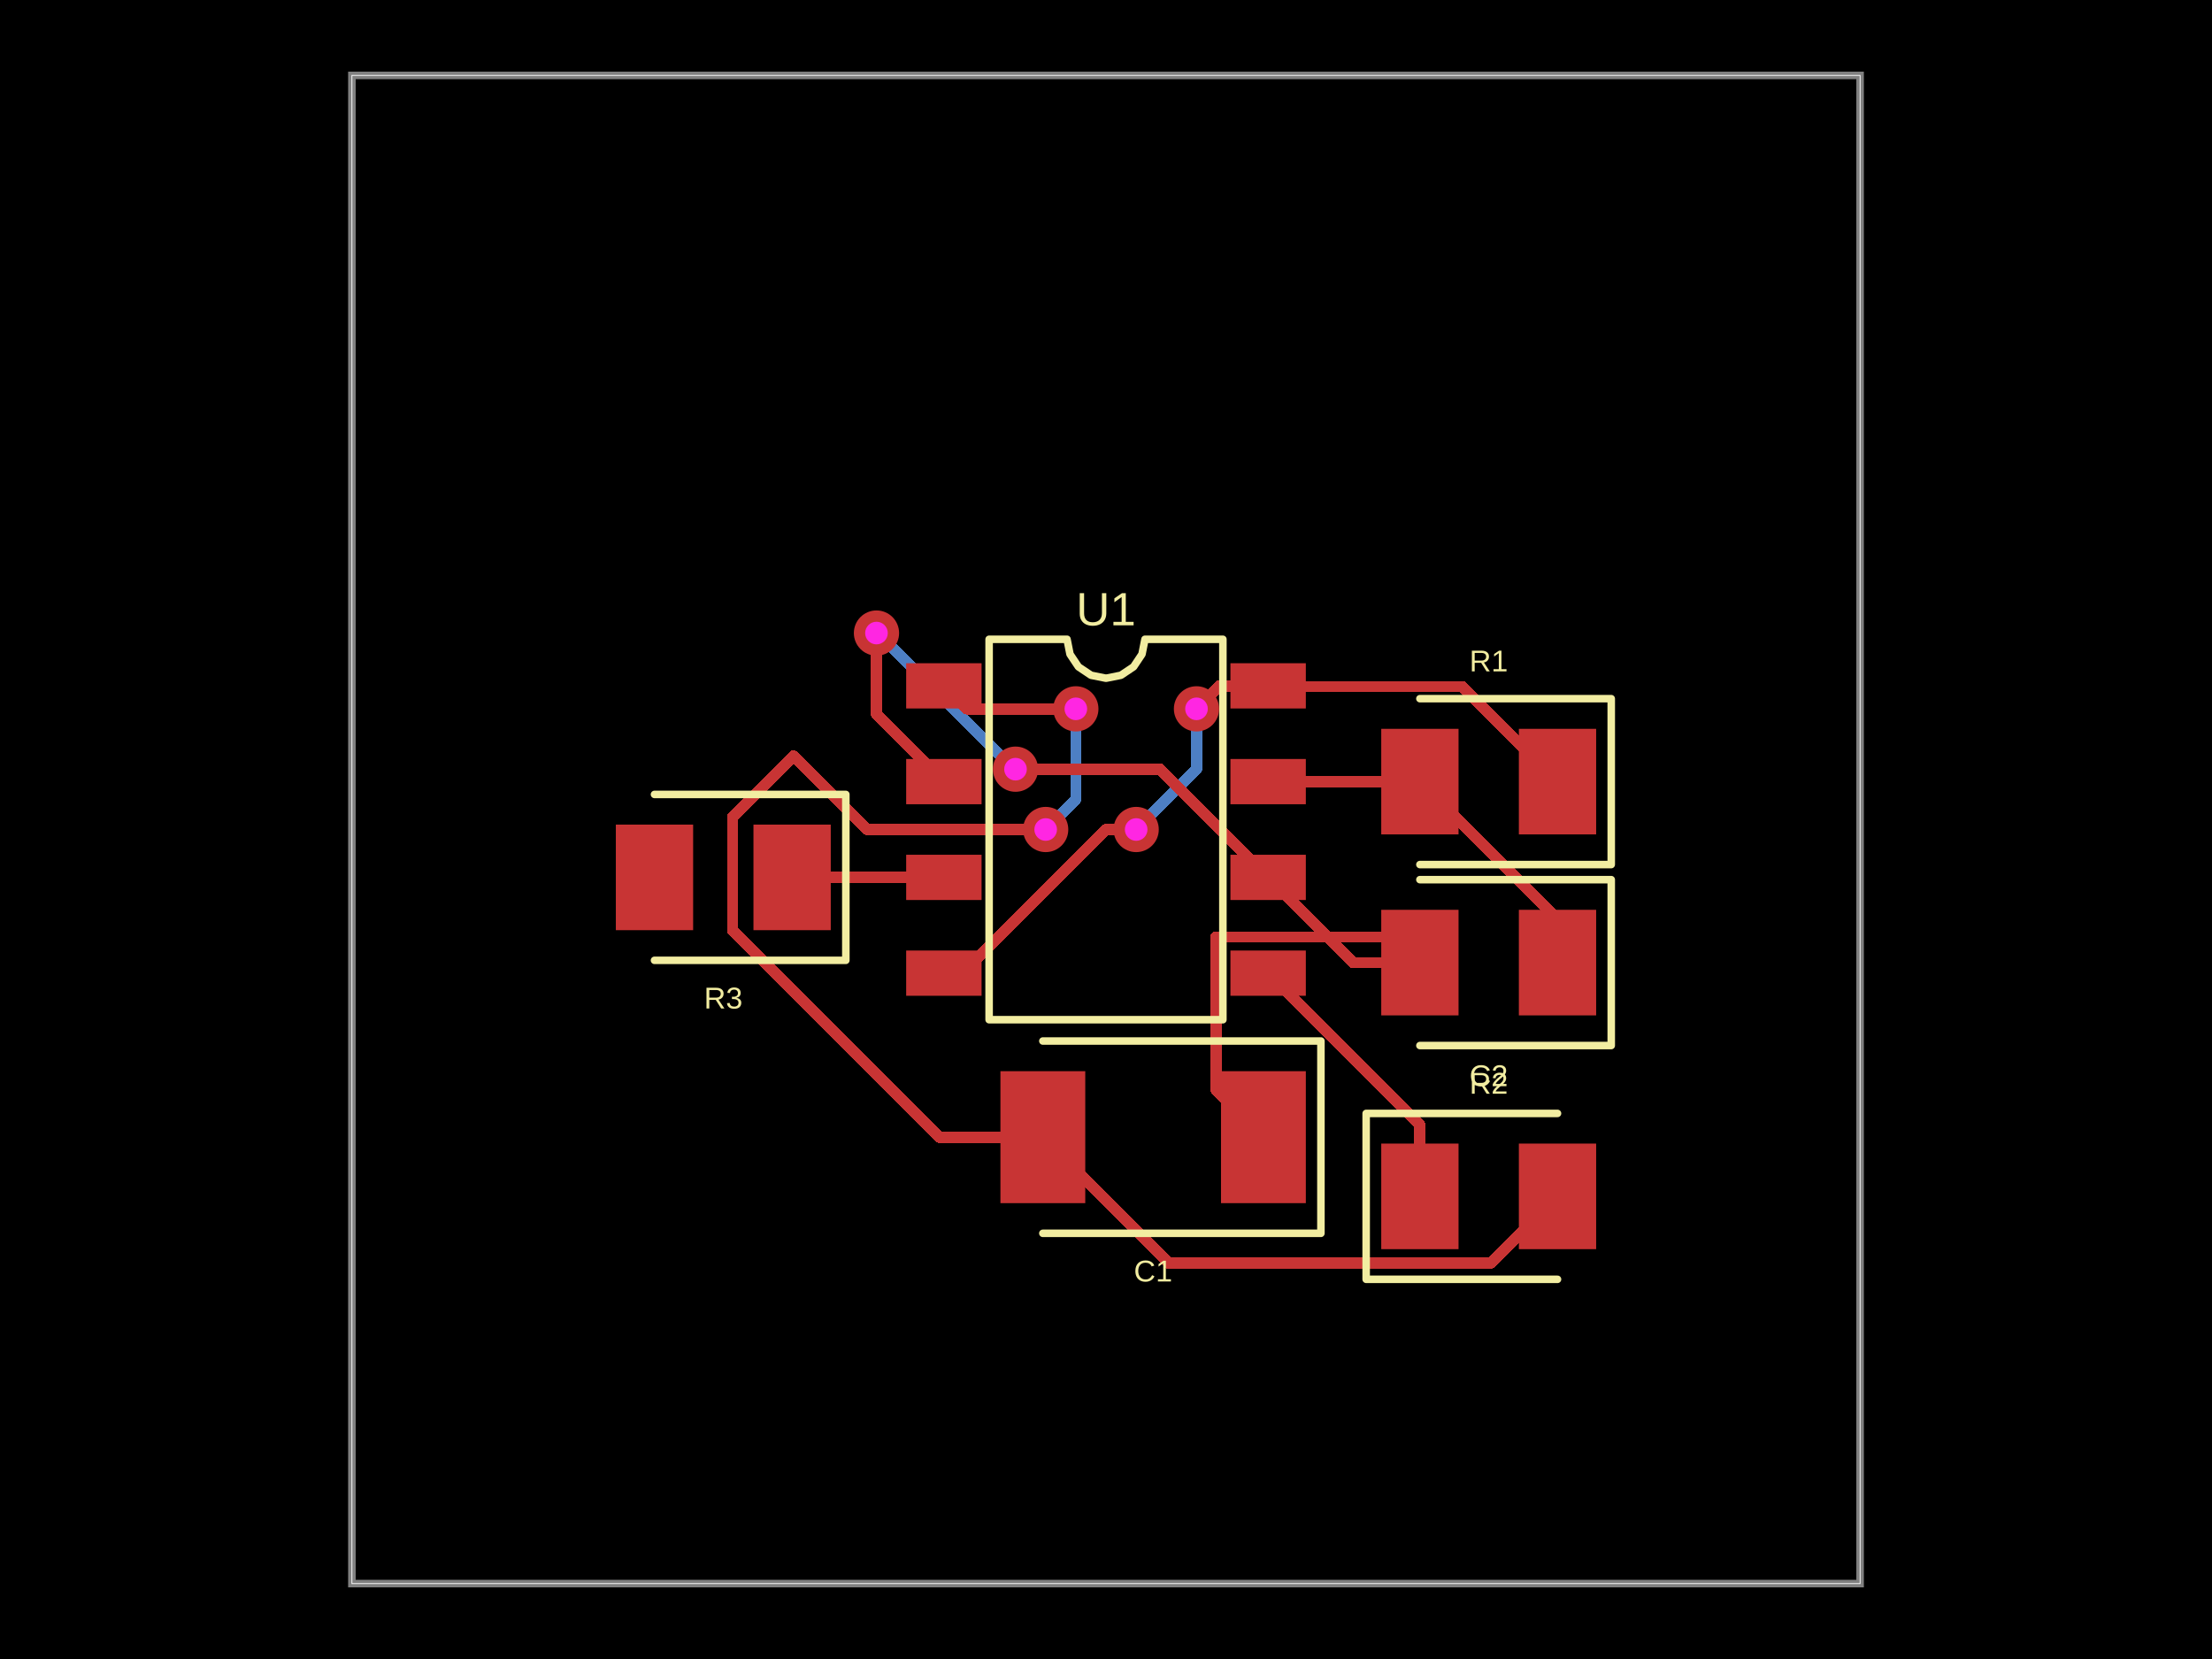
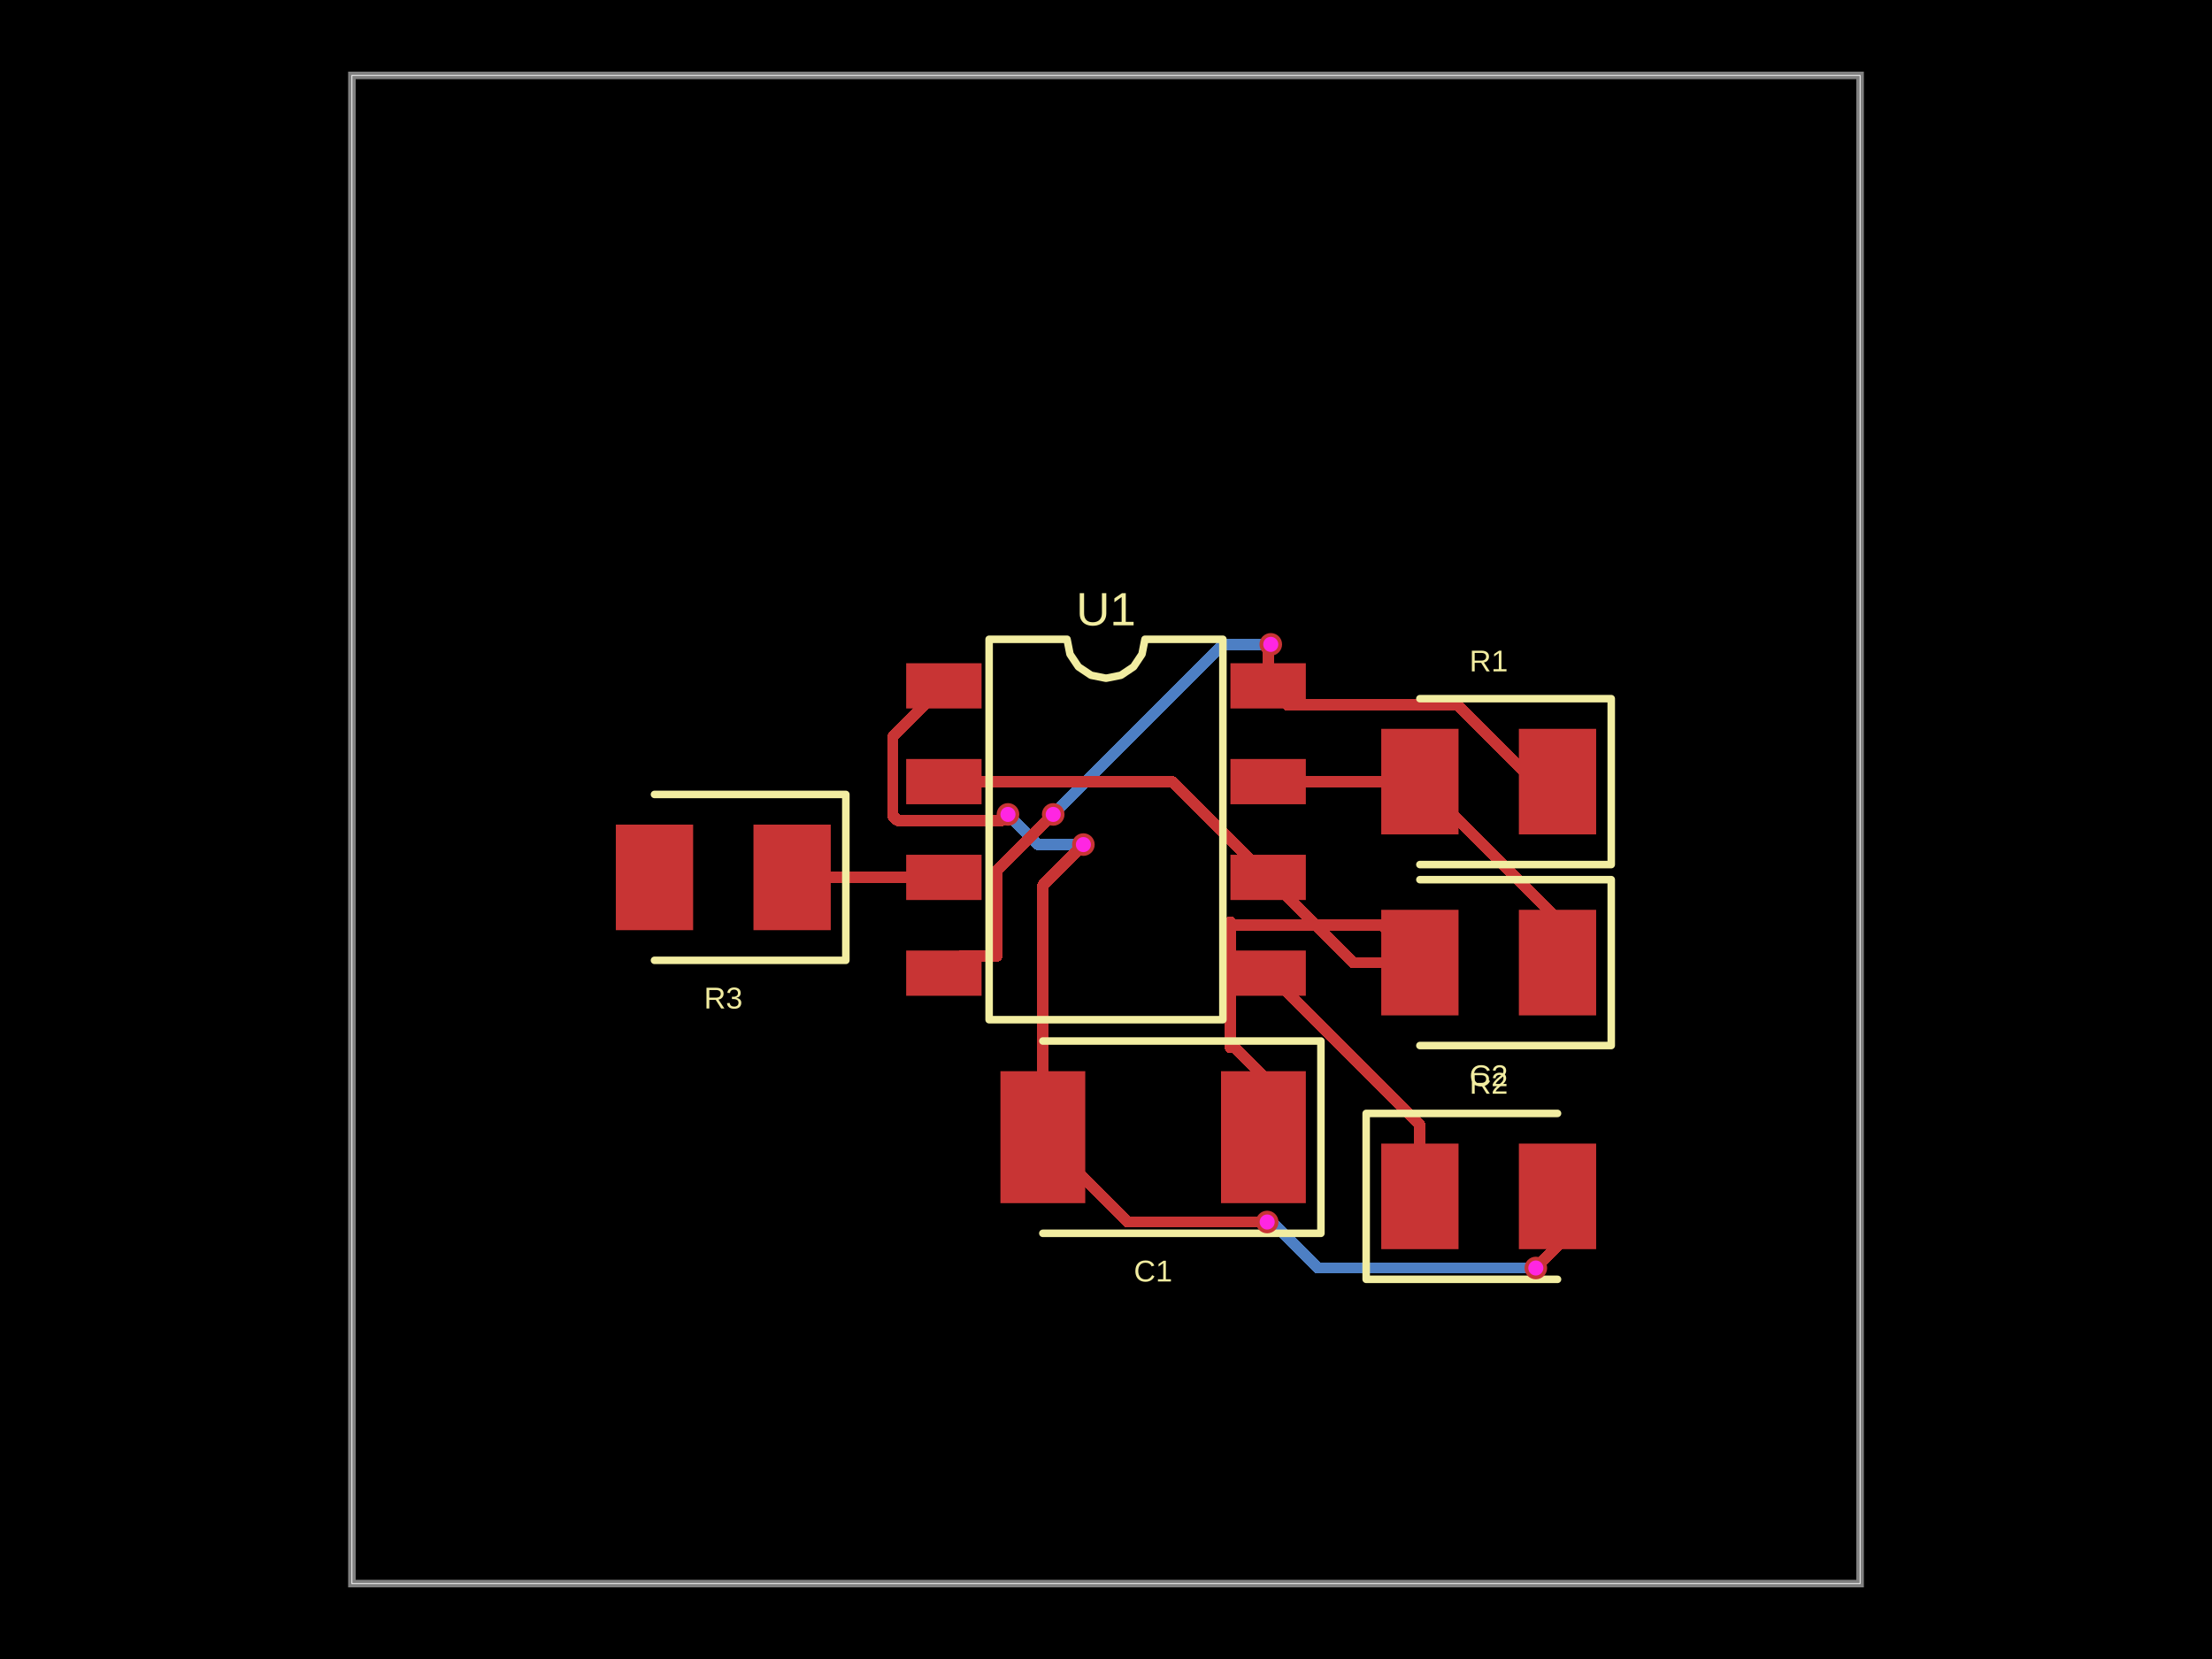
- <svg xmlns="http://www.w3.org/2000/svg" width="800" height="600" data-software-used-string="@tscircuit/core@0.0.1054">
+ <svg xmlns="http://www.w3.org/2000/svg" width="800" height="600" data-software-used-string="@tscircuit/core@0.0.1063">
  <style />
  <rect class="boundary" x="0" y="0" fill="#000" width="800" height="600" data-type="pcb_background" data-pcb-layer="global" />
  <rect class="pcb-boundary" fill="none" stroke="#fff" stroke-width="0.3" x="127.273" y="27.273" width="545.455" height="545.455" data-type="pcb_boundary" data-pcb-layer="global" />
  <path class="pcb-board" d="M 127.273 572.727 L 672.727 572.727 L 672.727 27.273 L 127.273 27.273 Z" fill="none" stroke="rgba(255, 255, 255, 0.5)" stroke-width="2.727" data-type="pcb_board" data-pcb-layer="board" />
-   <path class="pcb-trace" stroke="rgb(77, 127, 196)" fill="none" d="M 378.182 300 L 378.182 300" stroke-width="4.091" stroke-linecap="round" stroke-linejoin="round" shape-rendering="crispEdges" data-type="pcb_trace" data-pcb-layer="bottom" />
-   <path class="pcb-trace" stroke="rgb(77, 127, 196)" fill="none" d="M 378.182 300 L 389.091 289.091" stroke-width="4.091" stroke-linecap="round" stroke-linejoin="round" shape-rendering="crispEdges" data-type="pcb_trace" data-pcb-layer="bottom" />
-   <path class="pcb-trace" stroke="rgb(77, 127, 196)" fill="none" d="M 389.091 289.091 L 389.091 256.856" stroke-width="4.091" stroke-linecap="round" stroke-linejoin="round" shape-rendering="crispEdges" data-type="pcb_trace" data-pcb-layer="bottom" />
-   <path class="pcb-trace" stroke="rgb(77, 127, 196)" fill="none" d="M 389.091 256.856 L 389.091 256.364" stroke-width="4.091" stroke-linecap="round" stroke-linejoin="round" shape-rendering="crispEdges" data-type="pcb_trace" data-pcb-layer="bottom" />
-   <path class="pcb-trace" stroke="rgb(77, 127, 196)" fill="none" d="M 389.091 256.364 L 389.091 256.364" stroke-width="4.091" stroke-linecap="round" stroke-linejoin="round" shape-rendering="crispEdges" data-type="pcb_trace" data-pcb-layer="bottom" />
-   <path class="pcb-trace" stroke="rgb(77, 127, 196)" fill="none" d="M 432.727 256.364 L 432.727 256.364" stroke-width="4.091" stroke-linecap="round" stroke-linejoin="round" shape-rendering="crispEdges" data-type="pcb_trace" data-pcb-layer="bottom" />
-   <path class="pcb-trace" stroke="rgb(77, 127, 196)" fill="none" d="M 432.727 256.364 L 432.727 278.182" stroke-width="4.091" stroke-linecap="round" stroke-linejoin="round" shape-rendering="crispEdges" data-type="pcb_trace" data-pcb-layer="bottom" />
-   <path class="pcb-trace" stroke="rgb(77, 127, 196)" fill="none" d="M 432.727 278.182 L 414.425 296.484" stroke-width="4.091" stroke-linecap="round" stroke-linejoin="round" shape-rendering="crispEdges" data-type="pcb_trace" data-pcb-layer="bottom" />
-   <path class="pcb-trace" stroke="rgb(77, 127, 196)" fill="none" d="M 414.425 296.484 L 410.909 300" stroke-width="4.091" stroke-linecap="round" stroke-linejoin="round" shape-rendering="crispEdges" data-type="pcb_trace" data-pcb-layer="bottom" />
-   <path class="pcb-trace" stroke="rgb(77, 127, 196)" fill="none" d="M 410.909 300 L 410.909 300" stroke-width="4.091" stroke-linecap="round" stroke-linejoin="round" shape-rendering="crispEdges" data-type="pcb_trace" data-pcb-layer="bottom" />
-   <path class="pcb-trace" stroke="rgb(77, 127, 196)" fill="none" d="M 367.273 278.182 L 367.273 278.182" stroke-width="4.091" stroke-linecap="round" stroke-linejoin="round" shape-rendering="crispEdges" data-type="pcb_trace" data-pcb-layer="bottom" />
-   <path class="pcb-trace" stroke="rgb(77, 127, 196)" fill="none" d="M 367.273 278.182 L 366.746 278.182" stroke-width="4.091" stroke-linecap="round" stroke-linejoin="round" shape-rendering="crispEdges" data-type="pcb_trace" data-pcb-layer="bottom" />
-   <path class="pcb-trace" stroke="rgb(77, 127, 196)" fill="none" d="M 366.746 278.182 L 318.924 230.36" stroke-width="4.091" stroke-linecap="round" stroke-linejoin="round" shape-rendering="crispEdges" data-type="pcb_trace" data-pcb-layer="bottom" />
-   <path class="pcb-trace" stroke="rgb(77, 127, 196)" fill="none" d="M 318.924 230.36 L 316.989 228.955" stroke-width="4.091" stroke-linecap="round" stroke-linejoin="round" shape-rendering="crispEdges" data-type="pcb_trace" data-pcb-layer="bottom" />
-   <path class="pcb-trace" stroke="rgb(77, 127, 196)" fill="none" d="M 316.989 228.955 L 316.989 228.955" stroke-width="4.091" stroke-linecap="round" stroke-linejoin="round" shape-rendering="crispEdges" data-type="pcb_trace" data-pcb-layer="bottom" />
+   <path class="pcb-trace" stroke="rgb(77, 127, 196)" fill="none" d="M 391.818 305.455 L 391.818 305.455" stroke-width="4.091" stroke-linecap="round" stroke-linejoin="round" shape-rendering="crispEdges" data-type="pcb_trace" data-pcb-layer="bottom" />
+   <path class="pcb-trace" stroke="rgb(77, 127, 196)" fill="none" d="M 391.818 305.455 L 375.455 305.455" stroke-width="4.091" stroke-linecap="round" stroke-linejoin="round" shape-rendering="crispEdges" data-type="pcb_trace" data-pcb-layer="bottom" />
+   <path class="pcb-trace" stroke="rgb(77, 127, 196)" fill="none" d="M 375.455 305.455 L 367.757 297.757" stroke-width="4.091" stroke-linecap="round" stroke-linejoin="round" shape-rendering="crispEdges" data-type="pcb_trace" data-pcb-layer="bottom" />
+   <path class="pcb-trace" stroke="rgb(77, 127, 196)" fill="none" d="M 367.757 297.757 L 364.545 294.545" stroke-width="4.091" stroke-linecap="round" stroke-linejoin="round" shape-rendering="crispEdges" data-type="pcb_trace" data-pcb-layer="bottom" />
+   <path class="pcb-trace" stroke="rgb(77, 127, 196)" fill="none" d="M 364.545 294.545 L 364.545 294.545" stroke-width="4.091" stroke-linecap="round" stroke-linejoin="round" shape-rendering="crispEdges" data-type="pcb_trace" data-pcb-layer="bottom" />
+   <path class="pcb-trace" stroke="rgb(77, 127, 196)" fill="none" d="M 555.455 458.591 L 555.455 458.591" stroke-width="4.091" stroke-linecap="round" stroke-linejoin="round" shape-rendering="crispEdges" data-type="pcb_trace" data-pcb-layer="bottom" />
+   <path class="pcb-trace" stroke="rgb(77, 127, 196)" fill="none" d="M 555.455 458.591 L 476.641 458.591" stroke-width="4.091" stroke-linecap="round" stroke-linejoin="round" shape-rendering="crispEdges" data-type="pcb_trace" data-pcb-layer="bottom" />
+   <path class="pcb-trace" stroke="rgb(77, 127, 196)" fill="none" d="M 476.641 458.591 L 460.07 442.019" stroke-width="4.091" stroke-linecap="round" stroke-linejoin="round" shape-rendering="crispEdges" data-type="pcb_trace" data-pcb-layer="bottom" />
+   <path class="pcb-trace" stroke="rgb(77, 127, 196)" fill="none" d="M 460.07 442.019 L 458.295 441.955" stroke-width="4.091" stroke-linecap="round" stroke-linejoin="round" shape-rendering="crispEdges" data-type="pcb_trace" data-pcb-layer="bottom" />
+   <path class="pcb-trace" stroke="rgb(77, 127, 196)" fill="none" d="M 458.295 441.955 L 458.295 441.955" stroke-width="4.091" stroke-linecap="round" stroke-linejoin="round" shape-rendering="crispEdges" data-type="pcb_trace" data-pcb-layer="bottom" />
+   <path class="pcb-trace" stroke="rgb(77, 127, 196)" fill="none" d="M 459.591 233.045 L 459.591 233.045" stroke-width="4.091" stroke-linecap="round" stroke-linejoin="round" shape-rendering="crispEdges" data-type="pcb_trace" data-pcb-layer="bottom" />
+   <path class="pcb-trace" stroke="rgb(77, 127, 196)" fill="none" d="M 459.591 233.045 L 442.409 233.045" stroke-width="4.091" stroke-linecap="round" stroke-linejoin="round" shape-rendering="crispEdges" data-type="pcb_trace" data-pcb-layer="bottom" />
+   <path class="pcb-trace" stroke="rgb(77, 127, 196)" fill="none" d="M 442.409 233.045 L 382.258 293.196" stroke-width="4.091" stroke-linecap="round" stroke-linejoin="round" shape-rendering="crispEdges" data-type="pcb_trace" data-pcb-layer="bottom" />
+   <path class="pcb-trace" stroke="rgb(77, 127, 196)" fill="none" d="M 382.258 293.196 L 380.909 294.545" stroke-width="4.091" stroke-linecap="round" stroke-linejoin="round" shape-rendering="crispEdges" data-type="pcb_trace" data-pcb-layer="bottom" />
+   <path class="pcb-trace" stroke="rgb(77, 127, 196)" fill="none" d="M 380.909 294.545 L 380.909 294.545" stroke-width="4.091" stroke-linecap="round" stroke-linejoin="round" shape-rendering="crispEdges" data-type="pcb_trace" data-pcb-layer="bottom" />
  <rect class="pcb-pad" fill="rgb(200, 52, 52)" x="327.727" y="239.864" width="27.273" height="16.364" data-type="pcb_smtpad" data-pcb-layer="top" />
  <rect class="pcb-pad" fill="rgb(200, 52, 52)" x="327.727" y="274.5" width="27.273" height="16.364" data-type="pcb_smtpad" data-pcb-layer="top" />
  <rect class="pcb-pad" fill="rgb(200, 52, 52)" x="327.727" y="309.136" width="27.273" height="16.364" data-type="pcb_smtpad" data-pcb-layer="top" />
  <rect class="pcb-pad" fill="rgb(200, 52, 52)" x="327.727" y="343.773" width="27.273" height="16.364" data-type="pcb_smtpad" data-pcb-layer="top" />
  <rect class="pcb-pad" fill="rgb(200, 52, 52)" x="445" y="343.773" width="27.273" height="16.364" data-type="pcb_smtpad" data-pcb-layer="top" />
  <rect class="pcb-pad" fill="rgb(200, 52, 52)" x="445" y="309.136" width="27.273" height="16.364" data-type="pcb_smtpad" data-pcb-layer="top" />
  <rect class="pcb-pad" fill="rgb(200, 52, 52)" x="445" y="274.5" width="27.273" height="16.364" data-type="pcb_smtpad" data-pcb-layer="top" />
  <rect class="pcb-pad" fill="rgb(200, 52, 52)" x="445" y="239.864" width="27.273" height="16.364" data-type="pcb_smtpad" data-pcb-layer="top" />
  <rect class="pcb-pad" fill="rgb(200, 52, 52)" x="549.318" y="263.591" width="27.955" height="38.182" data-type="pcb_smtpad" data-pcb-layer="top" />
  <rect class="pcb-pad" fill="rgb(200, 52, 52)" x="499.545" y="263.591" width="27.955" height="38.182" data-type="pcb_smtpad" data-pcb-layer="top" />
  <rect class="pcb-pad" fill="rgb(200, 52, 52)" x="549.318" y="329.045" width="27.955" height="38.182" data-type="pcb_smtpad" data-pcb-layer="top" />
  <rect class="pcb-pad" fill="rgb(200, 52, 52)" x="499.545" y="329.045" width="27.955" height="38.182" data-type="pcb_smtpad" data-pcb-layer="top" />
  <rect class="pcb-pad" fill="rgb(200, 52, 52)" x="441.591" y="387.409" width="30.682" height="47.727" data-type="pcb_smtpad" data-pcb-layer="top" />
  <rect class="pcb-pad" fill="rgb(200, 52, 52)" x="361.818" y="387.409" width="30.682" height="47.727" data-type="pcb_smtpad" data-pcb-layer="top" />
  <rect class="pcb-pad" fill="rgb(200, 52, 52)" x="499.545" y="413.591" width="27.955" height="38.182" data-type="pcb_smtpad" data-pcb-layer="top" />
  <rect class="pcb-pad" fill="rgb(200, 52, 52)" x="549.318" y="413.591" width="27.955" height="38.182" data-type="pcb_smtpad" data-pcb-layer="top" />
  <rect class="pcb-pad" fill="rgb(200, 52, 52)" x="272.5" y="298.227" width="27.955" height="38.182" data-type="pcb_smtpad" data-pcb-layer="top" />
  <rect class="pcb-pad" fill="rgb(200, 52, 52)" x="222.727" y="298.227" width="27.955" height="38.182" data-type="pcb_smtpad" data-pcb-layer="top" />
-   <path class="pcb-trace" stroke="rgb(200, 52, 52)" fill="none" d="M 377.159 411.273 L 339.739 411.273" stroke-width="4.091" stroke-linecap="round" stroke-linejoin="round" shape-rendering="crispEdges" data-type="pcb_trace" data-pcb-layer="top" />
-   <path class="pcb-trace" stroke="rgb(200, 52, 52)" fill="none" d="M 339.739 411.273 L 264.956 336.49" stroke-width="4.091" stroke-linecap="round" stroke-linejoin="round" shape-rendering="crispEdges" data-type="pcb_trace" data-pcb-layer="top" />
-   <path class="pcb-trace" stroke="rgb(200, 52, 52)" fill="none" d="M 264.956 336.49 L 264.956 295.383" stroke-width="4.091" stroke-linecap="round" stroke-linejoin="round" shape-rendering="crispEdges" data-type="pcb_trace" data-pcb-layer="top" />
-   <path class="pcb-trace" stroke="rgb(200, 52, 52)" fill="none" d="M 264.956 295.383 L 286.942 273.398" stroke-width="4.091" stroke-linecap="round" stroke-linejoin="round" shape-rendering="crispEdges" data-type="pcb_trace" data-pcb-layer="top" />
-   <path class="pcb-trace" stroke="rgb(200, 52, 52)" fill="none" d="M 286.942 273.398 L 313.544 300" stroke-width="4.091" stroke-linecap="round" stroke-linejoin="round" shape-rendering="crispEdges" data-type="pcb_trace" data-pcb-layer="top" />
-   <path class="pcb-trace" stroke="rgb(200, 52, 52)" fill="none" d="M 313.544 300 L 377.326 300" stroke-width="4.091" stroke-linecap="round" stroke-linejoin="round" shape-rendering="crispEdges" data-type="pcb_trace" data-pcb-layer="top" />
-   <path class="pcb-trace" stroke="rgb(200, 52, 52)" fill="none" d="M 377.326 300 L 378.182 300" stroke-width="4.091" stroke-linecap="round" stroke-linejoin="round" shape-rendering="crispEdges" data-type="pcb_trace" data-pcb-layer="top" />
-   <path class="pcb-trace" stroke="rgb(200, 52, 52)" fill="none" d="M 378.182 300 L 378.182 300" stroke-width="4.091" stroke-linecap="round" stroke-linejoin="round" shape-rendering="crispEdges" data-type="pcb_trace" data-pcb-layer="top" />
-   <path class="pcb-trace" stroke="rgb(200, 52, 52)" fill="none" d="M 389.091 256.364 L 389.091 256.364" stroke-width="4.091" stroke-linecap="round" stroke-linejoin="round" shape-rendering="crispEdges" data-type="pcb_trace" data-pcb-layer="top" />
-   <path class="pcb-trace" stroke="rgb(200, 52, 52)" fill="none" d="M 389.091 256.364 L 349.682 256.364" stroke-width="4.091" stroke-linecap="round" stroke-linejoin="round" shape-rendering="crispEdges" data-type="pcb_trace" data-pcb-layer="top" />
-   <path class="pcb-trace" stroke="rgb(200, 52, 52)" fill="none" d="M 349.682 256.364 L 341.364 248.045" stroke-width="4.091" stroke-linecap="round" stroke-linejoin="round" shape-rendering="crispEdges" data-type="pcb_trace" data-pcb-layer="top" />
-   <path class="pcb-trace" stroke="rgb(200, 52, 52)" fill="none" d="M 563.295 432.682 L 539.097 456.881" stroke-width="4.091" stroke-linecap="round" stroke-linejoin="round" shape-rendering="crispEdges" data-type="pcb_trace" data-pcb-layer="top" />
-   <path class="pcb-trace" stroke="rgb(200, 52, 52)" fill="none" d="M 539.097 456.881 L 426.44 456.881" stroke-width="4.091" stroke-linecap="round" stroke-linejoin="round" shape-rendering="crispEdges" data-type="pcb_trace" data-pcb-layer="top" />
-   <path class="pcb-trace" stroke="rgb(200, 52, 52)" fill="none" d="M 426.44 456.881 L 422.767 456.881" stroke-width="4.091" stroke-linecap="round" stroke-linejoin="round" shape-rendering="crispEdges" data-type="pcb_trace" data-pcb-layer="top" />
-   <path class="pcb-trace" stroke="rgb(200, 52, 52)" fill="none" d="M 422.767 456.881 L 377.159 411.273" stroke-width="4.091" stroke-linecap="round" stroke-linejoin="round" shape-rendering="crispEdges" data-type="pcb_trace" data-pcb-layer="top" />
-   <path class="pcb-trace" stroke="rgb(200, 52, 52)" fill="none" d="M 563.295 282.682 L 528.94 248.326" stroke-width="4.091" stroke-linecap="round" stroke-linejoin="round" shape-rendering="crispEdges" data-type="pcb_trace" data-pcb-layer="top" />
-   <path class="pcb-trace" stroke="rgb(200, 52, 52)" fill="none" d="M 528.94 248.326 L 501.676 248.326" stroke-width="4.091" stroke-linecap="round" stroke-linejoin="round" shape-rendering="crispEdges" data-type="pcb_trace" data-pcb-layer="top" />
-   <path class="pcb-trace" stroke="rgb(200, 52, 52)" fill="none" d="M 501.676 248.326 L 458.917 248.326" stroke-width="4.091" stroke-linecap="round" stroke-linejoin="round" shape-rendering="crispEdges" data-type="pcb_trace" data-pcb-layer="top" />
-   <path class="pcb-trace" stroke="rgb(200, 52, 52)" fill="none" d="M 458.917 248.326 L 458.636 248.045" stroke-width="4.091" stroke-linecap="round" stroke-linejoin="round" shape-rendering="crispEdges" data-type="pcb_trace" data-pcb-layer="top" />
-   <path class="pcb-trace" stroke="rgb(200, 52, 52)" fill="none" d="M 458.636 248.045 L 441.045 248.045" stroke-width="4.091" stroke-linecap="round" stroke-linejoin="round" shape-rendering="crispEdges" data-type="pcb_trace" data-pcb-layer="top" />
-   <path class="pcb-trace" stroke="rgb(200, 52, 52)" fill="none" d="M 441.045 248.045 L 434.204 254.887" stroke-width="4.091" stroke-linecap="round" stroke-linejoin="round" shape-rendering="crispEdges" data-type="pcb_trace" data-pcb-layer="top" />
-   <path class="pcb-trace" stroke="rgb(200, 52, 52)" fill="none" d="M 434.204 254.887 L 432.727 256.364" stroke-width="4.091" stroke-linecap="round" stroke-linejoin="round" shape-rendering="crispEdges" data-type="pcb_trace" data-pcb-layer="top" />
-   <path class="pcb-trace" stroke="rgb(200, 52, 52)" fill="none" d="M 432.727 256.364 L 432.727 256.364" stroke-width="4.091" stroke-linecap="round" stroke-linejoin="round" shape-rendering="crispEdges" data-type="pcb_trace" data-pcb-layer="top" />
-   <path class="pcb-trace" stroke="rgb(200, 52, 52)" fill="none" d="M 410.909 300 L 410.909 300" stroke-width="4.091" stroke-linecap="round" stroke-linejoin="round" shape-rendering="crispEdges" data-type="pcb_trace" data-pcb-layer="top" />
-   <path class="pcb-trace" stroke="rgb(200, 52, 52)" fill="none" d="M 410.909 300 L 399.983 300" stroke-width="4.091" stroke-linecap="round" stroke-linejoin="round" shape-rendering="crispEdges" data-type="pcb_trace" data-pcb-layer="top" />
-   <path class="pcb-trace" stroke="rgb(200, 52, 52)" fill="none" d="M 399.983 300 L 348.096 351.887" stroke-width="4.091" stroke-linecap="round" stroke-linejoin="round" shape-rendering="crispEdges" data-type="pcb_trace" data-pcb-layer="top" />
-   <path class="pcb-trace" stroke="rgb(200, 52, 52)" fill="none" d="M 348.096 351.887 L 341.431 351.887" stroke-width="4.091" stroke-linecap="round" stroke-linejoin="round" shape-rendering="crispEdges" data-type="pcb_trace" data-pcb-layer="top" />
-   <path class="pcb-trace" stroke="rgb(200, 52, 52)" fill="none" d="M 341.431 351.887 L 341.364 351.955" stroke-width="4.091" stroke-linecap="round" stroke-linejoin="round" shape-rendering="crispEdges" data-type="pcb_trace" data-pcb-layer="top" />
+   <path class="pcb-trace" stroke="rgb(200, 52, 52)" fill="none" d="M 377.159 411.273 L 377.159 320.114" stroke-width="4.091" stroke-linecap="round" stroke-linejoin="round" shape-rendering="crispEdges" data-type="pcb_trace" data-pcb-layer="top" />
+   <path class="pcb-trace" stroke="rgb(200, 52, 52)" fill="none" d="M 377.159 320.114 L 389.837 307.436" stroke-width="4.091" stroke-linecap="round" stroke-linejoin="round" shape-rendering="crispEdges" data-type="pcb_trace" data-pcb-layer="top" />
+   <path class="pcb-trace" stroke="rgb(200, 52, 52)" fill="none" d="M 389.837 307.436 L 391.818 305.455" stroke-width="4.091" stroke-linecap="round" stroke-linejoin="round" shape-rendering="crispEdges" data-type="pcb_trace" data-pcb-layer="top" />
+   <path class="pcb-trace" stroke="rgb(200, 52, 52)" fill="none" d="M 391.818 305.455 L 391.818 305.455" stroke-width="4.091" stroke-linecap="round" stroke-linejoin="round" shape-rendering="crispEdges" data-type="pcb_trace" data-pcb-layer="top" />
+   <path class="pcb-trace" stroke="rgb(200, 52, 52)" fill="none" d="M 364.545 294.545 L 364.545 294.545" stroke-width="4.091" stroke-linecap="round" stroke-linejoin="round" shape-rendering="crispEdges" data-type="pcb_trace" data-pcb-layer="top" />
+   <path class="pcb-trace" stroke="rgb(200, 52, 52)" fill="none" d="M 364.545 294.545 L 362.317 296.774" stroke-width="4.091" stroke-linecap="round" stroke-linejoin="round" shape-rendering="crispEdges" data-type="pcb_trace" data-pcb-layer="top" />
+   <path class="pcb-trace" stroke="rgb(200, 52, 52)" fill="none" d="M 362.317 296.774 L 324.627 296.774" stroke-width="4.091" stroke-linecap="round" stroke-linejoin="round" shape-rendering="crispEdges" data-type="pcb_trace" data-pcb-layer="top" />
+   <path class="pcb-trace" stroke="rgb(200, 52, 52)" fill="none" d="M 324.627 296.774 L 322.873 295.02" stroke-width="4.091" stroke-linecap="round" stroke-linejoin="round" shape-rendering="crispEdges" data-type="pcb_trace" data-pcb-layer="top" />
+   <path class="pcb-trace" stroke="rgb(200, 52, 52)" fill="none" d="M 322.873 295.02 L 322.873 266.536" stroke-width="4.091" stroke-linecap="round" stroke-linejoin="round" shape-rendering="crispEdges" data-type="pcb_trace" data-pcb-layer="top" />
+   <path class="pcb-trace" stroke="rgb(200, 52, 52)" fill="none" d="M 322.873 266.536 L 322.873 266.536" stroke-width="4.091" stroke-linecap="round" stroke-linejoin="round" shape-rendering="crispEdges" data-type="pcb_trace" data-pcb-layer="top" />
+   <path class="pcb-trace" stroke="rgb(200, 52, 52)" fill="none" d="M 322.873 266.536 L 341.364 248.045" stroke-width="4.091" stroke-linecap="round" stroke-linejoin="round" shape-rendering="crispEdges" data-type="pcb_trace" data-pcb-layer="top" />
+   <path class="pcb-trace" stroke="rgb(200, 52, 52)" fill="none" d="M 563.295 432.682 L 563.295 450.564" stroke-width="4.091" stroke-linecap="round" stroke-linejoin="round" shape-rendering="crispEdges" data-type="pcb_trace" data-pcb-layer="top" />
+   <path class="pcb-trace" stroke="rgb(200, 52, 52)" fill="none" d="M 563.295 450.564 L 556.657 457.202" stroke-width="4.091" stroke-linecap="round" stroke-linejoin="round" shape-rendering="crispEdges" data-type="pcb_trace" data-pcb-layer="top" />
+   <path class="pcb-trace" stroke="rgb(200, 52, 52)" fill="none" d="M 556.657 457.202 L 555.455 458.591" stroke-width="4.091" stroke-linecap="round" stroke-linejoin="round" shape-rendering="crispEdges" data-type="pcb_trace" data-pcb-layer="top" />
+   <path class="pcb-trace" stroke="rgb(200, 52, 52)" fill="none" d="M 555.455 458.591 L 555.455 458.591" stroke-width="4.091" stroke-linecap="round" stroke-linejoin="round" shape-rendering="crispEdges" data-type="pcb_trace" data-pcb-layer="top" />
+   <path class="pcb-trace" stroke="rgb(200, 52, 52)" fill="none" d="M 458.295 441.955 L 458.295 441.955" stroke-width="4.091" stroke-linecap="round" stroke-linejoin="round" shape-rendering="crispEdges" data-type="pcb_trace" data-pcb-layer="top" />
+   <path class="pcb-trace" stroke="rgb(200, 52, 52)" fill="none" d="M 458.295 441.955 L 407.841 441.955" stroke-width="4.091" stroke-linecap="round" stroke-linejoin="round" shape-rendering="crispEdges" data-type="pcb_trace" data-pcb-layer="top" />
+   <path class="pcb-trace" stroke="rgb(200, 52, 52)" fill="none" d="M 407.841 441.955 L 377.159 411.273" stroke-width="4.091" stroke-linecap="round" stroke-linejoin="round" shape-rendering="crispEdges" data-type="pcb_trace" data-pcb-layer="top" />
+   <path class="pcb-trace" stroke="rgb(200, 52, 52)" fill="none" d="M 563.295 282.682 L 554.906 282.682" stroke-width="4.091" stroke-linecap="round" stroke-linejoin="round" shape-rendering="crispEdges" data-type="pcb_trace" data-pcb-layer="top" />
+   <path class="pcb-trace" stroke="rgb(200, 52, 52)" fill="none" d="M 554.906 282.682 L 527.092 254.868" stroke-width="4.091" stroke-linecap="round" stroke-linejoin="round" shape-rendering="crispEdges" data-type="pcb_trace" data-pcb-layer="top" />
+   <path class="pcb-trace" stroke="rgb(200, 52, 52)" fill="none" d="M 527.092 254.868 L 465.458 254.868" stroke-width="4.091" stroke-linecap="round" stroke-linejoin="round" shape-rendering="crispEdges" data-type="pcb_trace" data-pcb-layer="top" />
+   <path class="pcb-trace" stroke="rgb(200, 52, 52)" fill="none" d="M 465.458 254.868 L 458.636 248.045" stroke-width="4.091" stroke-linecap="round" stroke-linejoin="round" shape-rendering="crispEdges" data-type="pcb_trace" data-pcb-layer="top" />
+   <path class="pcb-trace" stroke="rgb(200, 52, 52)" fill="none" d="M 458.636 248.045 L 458.636 234.429" stroke-width="4.091" stroke-linecap="round" stroke-linejoin="round" shape-rendering="crispEdges" data-type="pcb_trace" data-pcb-layer="top" />
+   <path class="pcb-trace" stroke="rgb(200, 52, 52)" fill="none" d="M 458.636 234.429 L 458.622 234.415" stroke-width="4.091" stroke-linecap="round" stroke-linejoin="round" shape-rendering="crispEdges" data-type="pcb_trace" data-pcb-layer="top" />
+   <path class="pcb-trace" stroke="rgb(200, 52, 52)" fill="none" d="M 458.622 234.415 L 459.591 233.045" stroke-width="4.091" stroke-linecap="round" stroke-linejoin="round" shape-rendering="crispEdges" data-type="pcb_trace" data-pcb-layer="top" />
+   <path class="pcb-trace" stroke="rgb(200, 52, 52)" fill="none" d="M 459.591 233.045 L 459.591 233.045" stroke-width="4.091" stroke-linecap="round" stroke-linejoin="round" shape-rendering="crispEdges" data-type="pcb_trace" data-pcb-layer="top" />
+   <path class="pcb-trace" stroke="rgb(200, 52, 52)" fill="none" d="M 380.909 294.545 L 380.909 294.545" stroke-width="4.091" stroke-linecap="round" stroke-linejoin="round" shape-rendering="crispEdges" data-type="pcb_trace" data-pcb-layer="top" />
+   <path class="pcb-trace" stroke="rgb(200, 52, 52)" fill="none" d="M 380.909 294.545 L 360.537 314.917" stroke-width="4.091" stroke-linecap="round" stroke-linejoin="round" shape-rendering="crispEdges" data-type="pcb_trace" data-pcb-layer="top" />
+   <path class="pcb-trace" stroke="rgb(200, 52, 52)" fill="none" d="M 360.537 314.917 L 360.537 345.816" stroke-width="4.091" stroke-linecap="round" stroke-linejoin="round" shape-rendering="crispEdges" data-type="pcb_trace" data-pcb-layer="top" />
+   <path class="pcb-trace" stroke="rgb(200, 52, 52)" fill="none" d="M 360.537 345.816 L 347.502 345.816" stroke-width="4.091" stroke-linecap="round" stroke-linejoin="round" shape-rendering="crispEdges" data-type="pcb_trace" data-pcb-layer="top" />
+   <path class="pcb-trace" stroke="rgb(200, 52, 52)" fill="none" d="M 347.502 345.816 L 341.364 351.955" stroke-width="4.091" stroke-linecap="round" stroke-linejoin="round" shape-rendering="crispEdges" data-type="pcb_trace" data-pcb-layer="top" />
  <path class="pcb-trace" stroke="rgb(200, 52, 52)" fill="none" d="M 286.477 317.318 L 341.364 317.318" stroke-width="4.091" stroke-linecap="round" stroke-linejoin="round" shape-rendering="crispEdges" data-type="pcb_trace" data-pcb-layer="top" />
  <path class="pcb-trace" stroke="rgb(200, 52, 52)" fill="none" d="M 341.364 317.318 L 341.364 317.318" stroke-width="4.091" stroke-linecap="round" stroke-linejoin="round" shape-rendering="crispEdges" data-type="pcb_trace" data-pcb-layer="top" />
  <path class="pcb-trace" stroke="rgb(200, 52, 52)" fill="none" d="M 513.523 282.682 L 458.636 282.682" stroke-width="4.091" stroke-linecap="round" stroke-linejoin="round" shape-rendering="crispEdges" data-type="pcb_trace" data-pcb-layer="top" />
  <path class="pcb-trace" stroke="rgb(200, 52, 52)" fill="none" d="M 458.636 282.682 L 458.636 282.682" stroke-width="4.091" stroke-linecap="round" stroke-linejoin="round" shape-rendering="crispEdges" data-type="pcb_trace" data-pcb-layer="top" />
  <path class="pcb-trace" stroke="rgb(200, 52, 52)" fill="none" d="M 563.295 348.136 L 563.295 332.455" stroke-width="4.091" stroke-linecap="round" stroke-linejoin="round" shape-rendering="crispEdges" data-type="pcb_trace" data-pcb-layer="top" />
  <path class="pcb-trace" stroke="rgb(200, 52, 52)" fill="none" d="M 563.295 332.455 L 513.523 282.682" stroke-width="4.091" stroke-linecap="round" stroke-linejoin="round" shape-rendering="crispEdges" data-type="pcb_trace" data-pcb-layer="top" />
  <path class="pcb-trace" stroke="rgb(200, 52, 52)" fill="none" d="M 513.523 348.136 L 489.455 348.136" stroke-width="4.091" stroke-linecap="round" stroke-linejoin="round" shape-rendering="crispEdges" data-type="pcb_trace" data-pcb-layer="top" />
  <path class="pcb-trace" stroke="rgb(200, 52, 52)" fill="none" d="M 489.455 348.136 L 458.636 317.318" stroke-width="4.091" stroke-linecap="round" stroke-linejoin="round" shape-rendering="crispEdges" data-type="pcb_trace" data-pcb-layer="top" />
-   <path class="pcb-trace" stroke="rgb(200, 52, 52)" fill="none" d="M 456.932 411.273 L 439.734 394.075" stroke-width="4.091" stroke-linecap="round" stroke-linejoin="round" shape-rendering="crispEdges" data-type="pcb_trace" data-pcb-layer="top" />
-   <path class="pcb-trace" stroke="rgb(200, 52, 52)" fill="none" d="M 439.734 394.075 L 439.734 338.887" stroke-width="4.091" stroke-linecap="round" stroke-linejoin="round" shape-rendering="crispEdges" data-type="pcb_trace" data-pcb-layer="top" />
-   <path class="pcb-trace" stroke="rgb(200, 52, 52)" fill="none" d="M 439.734 338.887 L 504.273 338.887" stroke-width="4.091" stroke-linecap="round" stroke-linejoin="round" shape-rendering="crispEdges" data-type="pcb_trace" data-pcb-layer="top" />
-   <path class="pcb-trace" stroke="rgb(200, 52, 52)" fill="none" d="M 504.273 338.887 L 513.523 348.136" stroke-width="4.091" stroke-linecap="round" stroke-linejoin="round" shape-rendering="crispEdges" data-type="pcb_trace" data-pcb-layer="top" />
-   <path class="pcb-trace" stroke="rgb(200, 52, 52)" fill="none" d="M 458.636 317.318 L 419.5 278.182" stroke-width="4.091" stroke-linecap="round" stroke-linejoin="round" shape-rendering="crispEdges" data-type="pcb_trace" data-pcb-layer="top" />
-   <path class="pcb-trace" stroke="rgb(200, 52, 52)" fill="none" d="M 419.5 278.182 L 372.577 278.182" stroke-width="4.091" stroke-linecap="round" stroke-linejoin="round" shape-rendering="crispEdges" data-type="pcb_trace" data-pcb-layer="top" />
-   <path class="pcb-trace" stroke="rgb(200, 52, 52)" fill="none" d="M 372.577 278.182 L 367.273 278.182" stroke-width="4.091" stroke-linecap="round" stroke-linejoin="round" shape-rendering="crispEdges" data-type="pcb_trace" data-pcb-layer="top" />
-   <path class="pcb-trace" stroke="rgb(200, 52, 52)" fill="none" d="M 367.273 278.182 L 367.273 278.182" stroke-width="4.091" stroke-linecap="round" stroke-linejoin="round" shape-rendering="crispEdges" data-type="pcb_trace" data-pcb-layer="top" />
-   <path class="pcb-trace" stroke="rgb(200, 52, 52)" fill="none" d="M 316.989 228.955 L 316.989 228.955" stroke-width="4.091" stroke-linecap="round" stroke-linejoin="round" shape-rendering="crispEdges" data-type="pcb_trace" data-pcb-layer="top" />
-   <path class="pcb-trace" stroke="rgb(200, 52, 52)" fill="none" d="M 316.989 228.955 L 316.989 258.307" stroke-width="4.091" stroke-linecap="round" stroke-linejoin="round" shape-rendering="crispEdges" data-type="pcb_trace" data-pcb-layer="top" />
-   <path class="pcb-trace" stroke="rgb(200, 52, 52)" fill="none" d="M 316.989 258.307 L 341.364 282.682" stroke-width="4.091" stroke-linecap="round" stroke-linejoin="round" shape-rendering="crispEdges" data-type="pcb_trace" data-pcb-layer="top" />
+   <path class="pcb-trace" stroke="rgb(200, 52, 52)" fill="none" d="M 445 333.415 L 445 336.256" stroke-width="4.091" stroke-linecap="round" stroke-linejoin="round" shape-rendering="crispEdges" data-type="pcb_trace" data-pcb-layer="top" />
+   <path class="pcb-trace" stroke="rgb(200, 52, 52)" fill="none" d="M 445 336.256 L 445 339.098" stroke-width="4.091" stroke-linecap="round" stroke-linejoin="round" shape-rendering="crispEdges" data-type="pcb_trace" data-pcb-layer="top" />
+   <path class="pcb-trace" stroke="rgb(200, 52, 52)" fill="none" d="M 445 339.098 L 445 341.94" stroke-width="4.091" stroke-linecap="round" stroke-linejoin="round" shape-rendering="crispEdges" data-type="pcb_trace" data-pcb-layer="top" />
+   <path class="pcb-trace" stroke="rgb(200, 52, 52)" fill="none" d="M 445 341.94 L 445 344.782" stroke-width="4.091" stroke-linecap="round" stroke-linejoin="round" shape-rendering="crispEdges" data-type="pcb_trace" data-pcb-layer="top" />
+   <path class="pcb-trace" stroke="rgb(200, 52, 52)" fill="none" d="M 445 344.782 L 445 347.624" stroke-width="4.091" stroke-linecap="round" stroke-linejoin="round" shape-rendering="crispEdges" data-type="pcb_trace" data-pcb-layer="top" />
+   <path class="pcb-trace" stroke="rgb(200, 52, 52)" fill="none" d="M 445 347.624 L 445 350.465" stroke-width="4.091" stroke-linecap="round" stroke-linejoin="round" shape-rendering="crispEdges" data-type="pcb_trace" data-pcb-layer="top" />
+   <path class="pcb-trace" stroke="rgb(200, 52, 52)" fill="none" d="M 445 350.465 L 445 353.307" stroke-width="4.091" stroke-linecap="round" stroke-linejoin="round" shape-rendering="crispEdges" data-type="pcb_trace" data-pcb-layer="top" />
+   <path class="pcb-trace" stroke="rgb(200, 52, 52)" fill="none" d="M 445 353.307 L 445 356.149" stroke-width="4.091" stroke-linecap="round" stroke-linejoin="round" shape-rendering="crispEdges" data-type="pcb_trace" data-pcb-layer="top" />
+   <path class="pcb-trace" stroke="rgb(200, 52, 52)" fill="none" d="M 445 356.149 L 445 358.991" stroke-width="4.091" stroke-linecap="round" stroke-linejoin="round" shape-rendering="crispEdges" data-type="pcb_trace" data-pcb-layer="top" />
+   <path class="pcb-trace" stroke="rgb(200, 52, 52)" fill="none" d="M 445 358.991 L 445 361.833" stroke-width="4.091" stroke-linecap="round" stroke-linejoin="round" shape-rendering="crispEdges" data-type="pcb_trace" data-pcb-layer="top" />
+   <path class="pcb-trace" stroke="rgb(200, 52, 52)" fill="none" d="M 445 361.833 L 445 364.675" stroke-width="4.091" stroke-linecap="round" stroke-linejoin="round" shape-rendering="crispEdges" data-type="pcb_trace" data-pcb-layer="top" />
+   <path class="pcb-trace" stroke="rgb(200, 52, 52)" fill="none" d="M 445 364.675 L 445 367.516" stroke-width="4.091" stroke-linecap="round" stroke-linejoin="round" shape-rendering="crispEdges" data-type="pcb_trace" data-pcb-layer="top" />
+   <path class="pcb-trace" stroke="rgb(200, 52, 52)" fill="none" d="M 445 367.516 L 445 370.358" stroke-width="4.091" stroke-linecap="round" stroke-linejoin="round" shape-rendering="crispEdges" data-type="pcb_trace" data-pcb-layer="top" />
+   <path class="pcb-trace" stroke="rgb(200, 52, 52)" fill="none" d="M 445 370.358 L 445 373.2" stroke-width="4.091" stroke-linecap="round" stroke-linejoin="round" shape-rendering="crispEdges" data-type="pcb_trace" data-pcb-layer="top" />
+   <path class="pcb-trace" stroke="rgb(200, 52, 52)" fill="none" d="M 445 373.2 L 445 376.042" stroke-width="4.091" stroke-linecap="round" stroke-linejoin="round" shape-rendering="crispEdges" data-type="pcb_trace" data-pcb-layer="top" />
+   <path class="pcb-trace" stroke="rgb(200, 52, 52)" fill="none" d="M 445 376.042 L 445 378.884" stroke-width="4.091" stroke-linecap="round" stroke-linejoin="round" shape-rendering="crispEdges" data-type="pcb_trace" data-pcb-layer="top" />
+   <path class="pcb-trace" stroke="rgb(200, 52, 52)" fill="none" d="M 513.523 348.136 L 500.023 334.636" stroke-width="4.091" stroke-linecap="round" stroke-linejoin="round" shape-rendering="crispEdges" data-type="pcb_trace" data-pcb-layer="top" />
+   <path class="pcb-trace" stroke="rgb(200, 52, 52)" fill="none" d="M 500.023 334.636 L 445 334.636" stroke-width="4.091" stroke-linecap="round" stroke-linejoin="round" shape-rendering="crispEdges" data-type="pcb_trace" data-pcb-layer="top" />
+   <path class="pcb-trace" stroke="rgb(200, 52, 52)" fill="none" d="M 456.932 411.273 L 456.932 389.25" stroke-width="4.091" stroke-linecap="round" stroke-linejoin="round" shape-rendering="crispEdges" data-type="pcb_trace" data-pcb-layer="top" />
+   <path class="pcb-trace" stroke="rgb(200, 52, 52)" fill="none" d="M 456.932 389.25 L 445 377.318" stroke-width="4.091" stroke-linecap="round" stroke-linejoin="round" shape-rendering="crispEdges" data-type="pcb_trace" data-pcb-layer="top" />
+   <path class="pcb-trace" stroke="rgb(200, 52, 52)" fill="none" d="M 458.636 317.318 L 424 282.682" stroke-width="4.091" stroke-linecap="round" stroke-linejoin="round" shape-rendering="crispEdges" data-type="pcb_trace" data-pcb-layer="top" />
+   <path class="pcb-trace" stroke="rgb(200, 52, 52)" fill="none" d="M 424 282.682 L 341.364 282.682" stroke-width="4.091" stroke-linecap="round" stroke-linejoin="round" shape-rendering="crispEdges" data-type="pcb_trace" data-pcb-layer="top" />
  <path class="pcb-trace" stroke="rgb(200, 52, 52)" fill="none" d="M 513.523 432.682 L 513.523 406.841" stroke-width="4.091" stroke-linecap="round" stroke-linejoin="round" shape-rendering="crispEdges" data-type="pcb_trace" data-pcb-layer="top" />
  <path class="pcb-trace" stroke="rgb(200, 52, 52)" fill="none" d="M 513.523 406.841 L 458.636 351.955" stroke-width="4.091" stroke-linecap="round" stroke-linejoin="round" shape-rendering="crispEdges" data-type="pcb_trace" data-pcb-layer="top" />
  <path class="pcb-silkscreen pcb-silkscreen-top" d="M 357.727 368.795 L 357.727 231.205 L 385.909 231.205 L 386.982 236.597 L 390.036 241.168 L 394.608 244.223 L 400 245.295 L 405.392 244.223 L 409.964 241.168 L 413.018 236.597 L 414.091 231.205 L 442.273 231.205 L 442.273 368.795 L 357.727 368.795 Z" fill="none" stroke="#f2eda1" stroke-width="2.727" stroke-linecap="round" stroke-linejoin="round" data-pcb-component-id="pcb_component_0" data-pcb-silkscreen-path-id="pcb_silkscreen_path_0" data-type="pcb_silkscreen_path" data-pcb-layer="top" />
  <text x="0" y="0" dx="0" dy="0" fill="#f2eda1" font-family="Arial, sans-serif" font-size="16.92" text-anchor="middle" dominant-baseline="central" transform="matrix(1,0,0,1,400,220.2955)" class="pcb-silkscreen-text pcb-silkscreen-top" data-pcb-silkscreen-text-id="pcb_component_0" stroke="none" data-type="pcb_silkscreen_text" data-pcb-layer="top">U1</text>
  <path class="pcb-silkscreen pcb-silkscreen-top" d="M 513.523 312.682 L 582.727 312.682 L 582.727 252.682 L 513.523 252.682" fill="none" stroke="#f2eda1" stroke-width="2.727" stroke-linecap="round" stroke-linejoin="round" data-pcb-component-id="pcb_component_1" data-pcb-silkscreen-path-id="pcb_silkscreen_path_1" data-type="pcb_silkscreen_path" data-pcb-layer="top" />
  <text x="0" y="0" dx="0" dy="0" fill="#f2eda1" font-family="Arial, sans-serif" font-size="10.909" text-anchor="middle" dominant-baseline="central" transform="matrix(1,0,0,1,538.4091,239.0455)" class="pcb-silkscreen-text pcb-silkscreen-top" data-pcb-silkscreen-text-id="pcb_component_1" stroke="none" data-type="pcb_silkscreen_text" data-pcb-layer="top">R1</text>
  <path class="pcb-silkscreen pcb-silkscreen-top" d="M 513.523 378.136 L 582.727 378.136 L 582.727 318.136 L 513.523 318.136" fill="none" stroke="#f2eda1" stroke-width="2.727" stroke-linecap="round" stroke-linejoin="round" data-pcb-component-id="pcb_component_2" data-pcb-silkscreen-path-id="pcb_silkscreen_path_2" data-type="pcb_silkscreen_path" data-pcb-layer="top" />
  <text x="0" y="0" dx="0" dy="0" fill="#f2eda1" font-family="Arial, sans-serif" font-size="10.909" text-anchor="middle" dominant-baseline="central" transform="matrix(1,0,0,1,538.4091,391.7727)" class="pcb-silkscreen-text pcb-silkscreen-top" data-pcb-silkscreen-text-id="pcb_component_2" stroke="none" data-type="pcb_silkscreen_text" data-pcb-layer="top">R2</text>
  <path class="pcb-silkscreen pcb-silkscreen-top" d="M 377.159 446.045 L 477.727 446.045 L 477.727 376.5 L 377.159 376.5" fill="none" stroke="#f2eda1" stroke-width="2.727" stroke-linecap="round" stroke-linejoin="round" data-pcb-component-id="pcb_component_3" data-pcb-silkscreen-path-id="pcb_silkscreen_path_3" data-type="pcb_silkscreen_path" data-pcb-layer="top" />
  <text x="0" y="0" dx="0" dy="0" fill="#f2eda1" font-family="Arial, sans-serif" font-size="10.909" text-anchor="middle" dominant-baseline="central" transform="matrix(1,0,0,1,417.0455,459.6818)" class="pcb-silkscreen-text pcb-silkscreen-top" data-pcb-silkscreen-text-id="pcb_component_3" stroke="none" data-type="pcb_silkscreen_text" data-pcb-layer="top">C1</text>
  <path class="pcb-silkscreen pcb-silkscreen-top" d="M 563.295 402.682 L 494.091 402.682 L 494.091 462.682 L 563.295 462.682" fill="none" stroke="#f2eda1" stroke-width="2.727" stroke-linecap="round" stroke-linejoin="round" data-pcb-component-id="pcb_component_4" data-pcb-silkscreen-path-id="pcb_silkscreen_path_4" data-type="pcb_silkscreen_path" data-pcb-layer="top" />
  <text x="0" y="0" dx="0" dy="0" fill="#f2eda1" font-family="Arial, sans-serif" font-size="10.909" text-anchor="middle" dominant-baseline="central" transform="matrix(1,0,0,1,538.4091,389.0455)" class="pcb-silkscreen-text pcb-silkscreen-top" data-pcb-silkscreen-text-id="pcb_component_4" stroke="none" data-type="pcb_silkscreen_text" data-pcb-layer="top">C2</text>
  <path class="pcb-silkscreen pcb-silkscreen-top" d="M 236.705 347.318 L 305.909 347.318 L 305.909 287.318 L 236.705 287.318" fill="none" stroke="#f2eda1" stroke-width="2.727" stroke-linecap="round" stroke-linejoin="round" data-pcb-component-id="pcb_component_5" data-pcb-silkscreen-path-id="pcb_silkscreen_path_5" data-type="pcb_silkscreen_path" data-pcb-layer="top" />
  <text x="0" y="0" dx="0" dy="0" fill="#f2eda1" font-family="Arial, sans-serif" font-size="10.909" text-anchor="middle" dominant-baseline="central" transform="matrix(1,0,0,1,261.5909,360.9545)" class="pcb-silkscreen-text pcb-silkscreen-top" data-pcb-silkscreen-text-id="pcb_component_5" stroke="none" data-type="pcb_silkscreen_text" data-pcb-layer="top">R3</text>
  <g data-type="pcb_via" data-pcb-layer="through">
-     <circle class="pcb-hole-outer" fill="rgb(200, 52, 52)" cx="378.182" cy="300" r="8.182" data-type="pcb_via" data-pcb-layer="top" />
-     <circle class="pcb-hole-inner" fill="#FF26E2" cx="378.182" cy="300" r="4.091" data-type="pcb_via" data-pcb-layer="drill" />
+     <circle class="pcb-hole-outer" fill="rgb(200, 52, 52)" cx="391.818" cy="305.455" r="4.091" data-type="pcb_via" data-pcb-layer="top" />
+     <circle class="pcb-hole-inner" fill="#FF26E2" cx="391.818" cy="305.455" r="2.727" data-type="pcb_via" data-pcb-layer="drill" />
  </g>
  <g data-type="pcb_via" data-pcb-layer="through">
-     <circle class="pcb-hole-outer" fill="rgb(200, 52, 52)" cx="389.091" cy="256.364" r="8.182" data-type="pcb_via" data-pcb-layer="top" />
-     <circle class="pcb-hole-inner" fill="#FF26E2" cx="389.091" cy="256.364" r="4.091" data-type="pcb_via" data-pcb-layer="drill" />
+     <circle class="pcb-hole-outer" fill="rgb(200, 52, 52)" cx="364.545" cy="294.545" r="4.091" data-type="pcb_via" data-pcb-layer="top" />
+     <circle class="pcb-hole-inner" fill="#FF26E2" cx="364.545" cy="294.545" r="2.727" data-type="pcb_via" data-pcb-layer="drill" />
  </g>
  <g data-type="pcb_via" data-pcb-layer="through">
-     <circle class="pcb-hole-outer" fill="rgb(200, 52, 52)" cx="432.727" cy="256.364" r="8.182" data-type="pcb_via" data-pcb-layer="top" />
-     <circle class="pcb-hole-inner" fill="#FF26E2" cx="432.727" cy="256.364" r="4.091" data-type="pcb_via" data-pcb-layer="drill" />
+     <circle class="pcb-hole-outer" fill="rgb(200, 52, 52)" cx="555.455" cy="458.591" r="4.091" data-type="pcb_via" data-pcb-layer="top" />
+     <circle class="pcb-hole-inner" fill="#FF26E2" cx="555.455" cy="458.591" r="2.727" data-type="pcb_via" data-pcb-layer="drill" />
  </g>
  <g data-type="pcb_via" data-pcb-layer="through">
-     <circle class="pcb-hole-outer" fill="rgb(200, 52, 52)" cx="410.909" cy="300" r="8.182" data-type="pcb_via" data-pcb-layer="top" />
-     <circle class="pcb-hole-inner" fill="#FF26E2" cx="410.909" cy="300" r="4.091" data-type="pcb_via" data-pcb-layer="drill" />
+     <circle class="pcb-hole-outer" fill="rgb(200, 52, 52)" cx="458.295" cy="441.955" r="4.091" data-type="pcb_via" data-pcb-layer="top" />
+     <circle class="pcb-hole-inner" fill="#FF26E2" cx="458.295" cy="441.955" r="2.727" data-type="pcb_via" data-pcb-layer="drill" />
  </g>
  <g data-type="pcb_via" data-pcb-layer="through">
-     <circle class="pcb-hole-outer" fill="rgb(200, 52, 52)" cx="367.273" cy="278.182" r="8.182" data-type="pcb_via" data-pcb-layer="top" />
-     <circle class="pcb-hole-inner" fill="#FF26E2" cx="367.273" cy="278.182" r="4.091" data-type="pcb_via" data-pcb-layer="drill" />
+     <circle class="pcb-hole-outer" fill="rgb(200, 52, 52)" cx="459.591" cy="233.045" r="4.091" data-type="pcb_via" data-pcb-layer="top" />
+     <circle class="pcb-hole-inner" fill="#FF26E2" cx="459.591" cy="233.045" r="2.727" data-type="pcb_via" data-pcb-layer="drill" />
  </g>
  <g data-type="pcb_via" data-pcb-layer="through">
-     <circle class="pcb-hole-outer" fill="rgb(200, 52, 52)" cx="316.989" cy="228.955" r="8.182" data-type="pcb_via" data-pcb-layer="top" />
-     <circle class="pcb-hole-inner" fill="#FF26E2" cx="316.989" cy="228.955" r="4.091" data-type="pcb_via" data-pcb-layer="drill" />
+     <circle class="pcb-hole-outer" fill="rgb(200, 52, 52)" cx="380.909" cy="294.545" r="4.091" data-type="pcb_via" data-pcb-layer="top" />
+     <circle class="pcb-hole-inner" fill="#FF26E2" cx="380.909" cy="294.545" r="2.727" data-type="pcb_via" data-pcb-layer="drill" />
  </g>
</svg>
